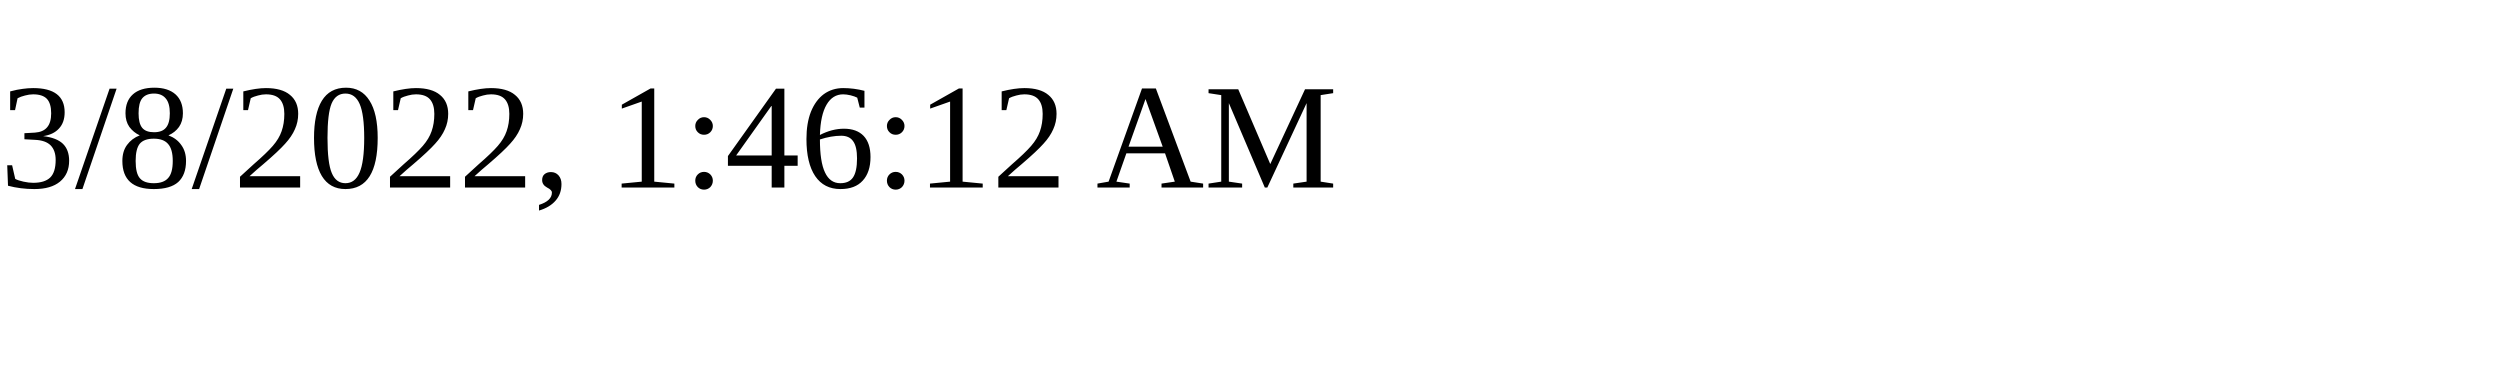
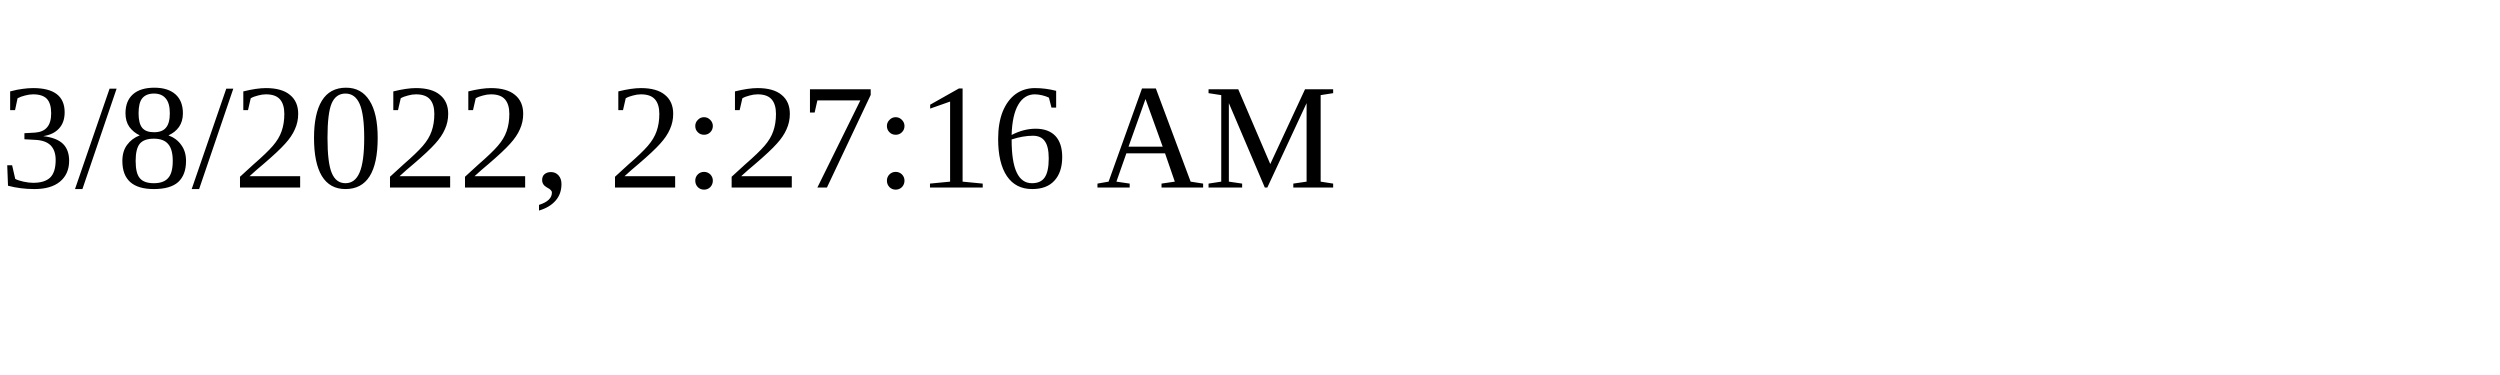
<svg xmlns="http://www.w3.org/2000/svg" height="30" width="200">
-   <text x="0" y="15">3/8/2022, 1:46:12 AM</text>
+   <text x="0" y="15">3/8/2022, 2:27:16 AM</text>
</svg>
